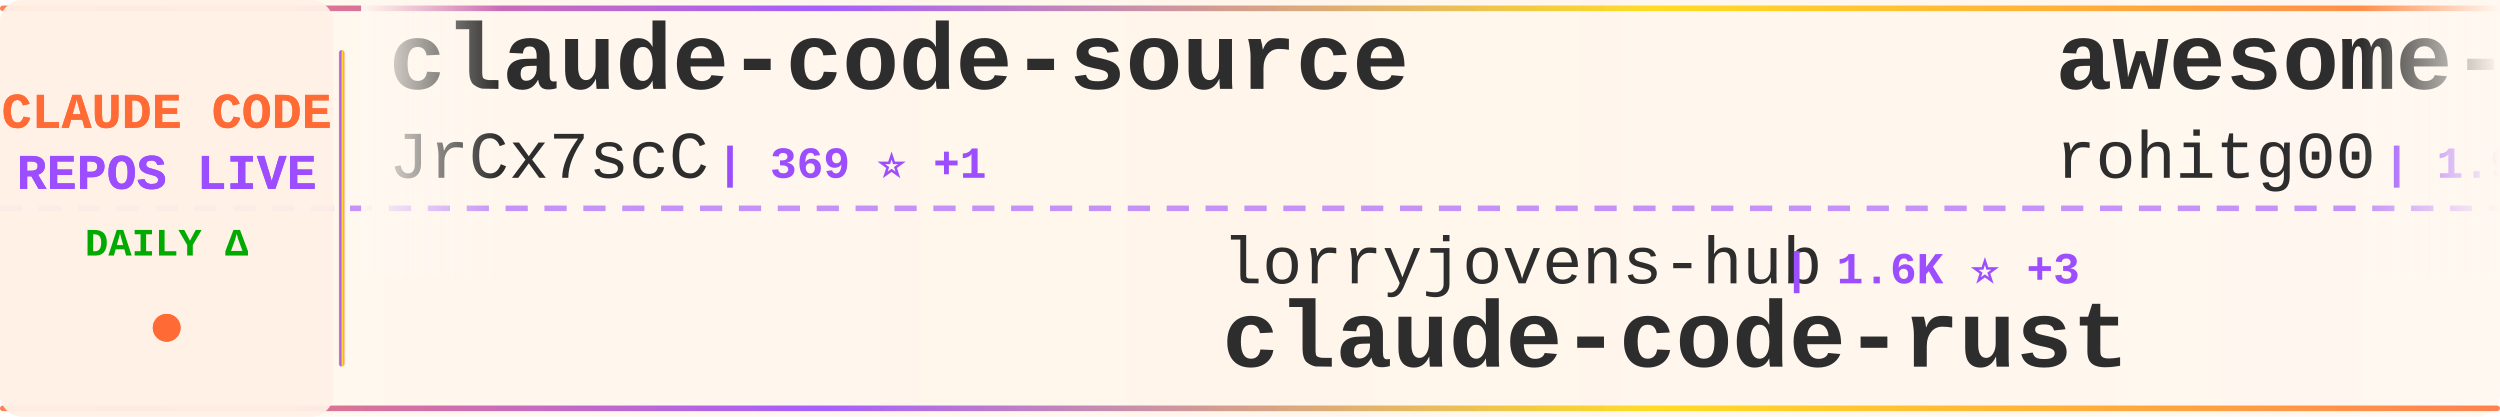
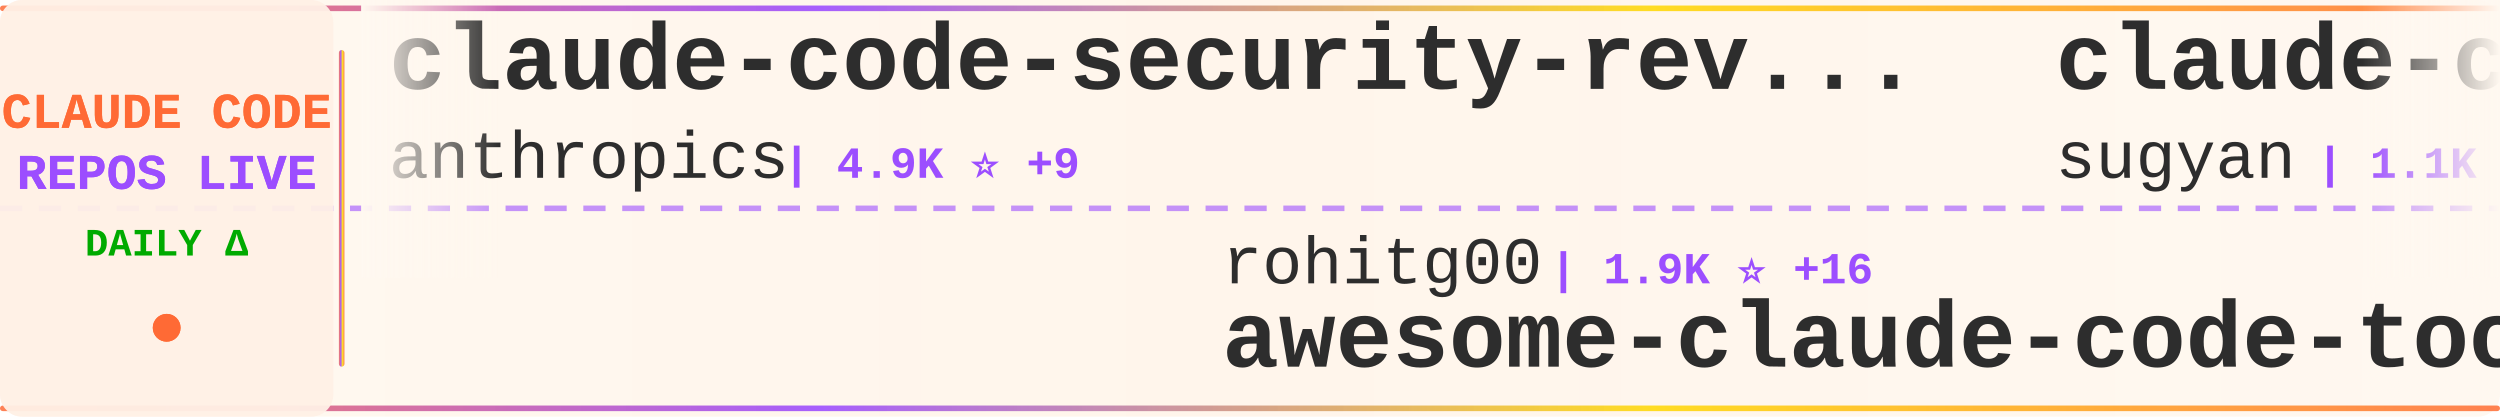
<svg xmlns="http://www.w3.org/2000/svg" width="900" height="150">
  <defs>
    <linearGradient id="tickerBg" x1="0%" y1="0%" x2="100%" y2="0%">
      <stop offset="0%" style="stop-color:#fff8f0;stop-opacity:0.98" />
      <stop offset="50%" style="stop-color:#fff5eb;stop-opacity:1" />
      <stop offset="100%" style="stop-color:#fff8f0;stop-opacity:0.98" />
    </linearGradient>
    <linearGradient id="borderGrad" x1="0%" y1="0%" x2="100%" y2="0%">
      <stop offset="0%" style="stop-color:#FF6B35;stop-opacity:0.85">
        <animate attributeName="stop-opacity" values="0.85;1;0.85" dur="2s" repeatCount="indefinite" />
      </stop>
      <stop offset="33%" style="stop-color:#9C4EFF;stop-opacity:0.9">
        <animate attributeName="stop-opacity" values="0.9;1;0.9" dur="2.2s" repeatCount="indefinite" />
      </stop>
      <stop offset="66%" style="stop-color:#FFD700;stop-opacity:0.85">
        <animate attributeName="stop-opacity" values="0.85;1;0.85" dur="1.8s" repeatCount="indefinite" />
      </stop>
      <stop offset="100%" style="stop-color:#FF6B35;stop-opacity:0.85">
        <animate attributeName="stop-opacity" values="0.85;1;0.85" dur="2s" repeatCount="indefinite" />
      </stop>
    </linearGradient>
    <filter id="textGlow">
      <feGaussianBlur stdDeviation="0.15" result="coloredBlur" />
      <feMerge>
        <feMergeNode in="coloredBlur" />
        <feMergeNode in="SourceGraphic" />
      </feMerge>
    </filter>
    <filter id="metricGlow">
      <feGaussianBlur stdDeviation="0.2" result="coloredBlur" />
      <feMerge>
        <feMergeNode in="coloredBlur" />
        <feMergeNode in="SourceGraphic" />
      </feMerge>
    </filter>
    <linearGradient id="leftFade" x1="0%" y1="0%" x2="100%" y2="0%">
      <stop offset="0%" style="stop-color:#fff8f0;stop-opacity:1" />
      <stop offset="100%" style="stop-color:#fff8f0;stop-opacity:0" />
    </linearGradient>
    <linearGradient id="rightFade" x1="0%" y1="0%" x2="100%" y2="0%">
      <stop offset="0%" style="stop-color:#fff8f0;stop-opacity:0" />
      <stop offset="100%" style="stop-color:#fff8f0;stop-opacity:1" />
    </linearGradient>
  </defs>
  <rect width="900" height="150" fill="url(#tickerBg)" rx="8" />
  <rect x="0" y="2" width="900" height="2" fill="url(#borderGrad)" rx="1" />
  <rect x="0" y="146" width="900" height="2" fill="url(#borderGrad)" rx="1" />
  <line x1="0" y1="75" x2="900" y2="75" stroke="#9C4EFF" stroke-width="2" stroke-dasharray="8 6" opacity="0.6" />
  <rect x="0" y="0" width="120" height="150" fill="#fff0e6" opacity="0.95" rx="8" />
  <text x="60" y="46" font-family="'Courier New', monospace" font-size="18" font-weight="bold" fill="#FF6B35" text-anchor="middle" filter="url(#textGlow)">
    CLAUDE CODE
  </text>
  <text x="60" y="68" font-family="'Courier New', monospace" font-size="18" font-weight="bold" fill="#9C4EFF" text-anchor="middle" filter="url(#textGlow)">
    REPOS LIVE
  </text>
  <text x="60" y="92" font-family="'Courier New', monospace" font-size="14" font-weight="bold" fill="#00aa00" text-anchor="middle">
    DAILY Δ
  </text>
  <circle cx="60" cy="118" r="5" fill="#FF6B35" filter="url(#metricGlow)">
    <animate attributeName="r" values="4;6;4" dur="1.5s" repeatCount="indefinite" />
    <animate attributeName="opacity" values="0.6;1;0.6" dur="1.5s" repeatCount="indefinite" />
  </circle>
  <rect x="122" y="18" width="2" height="114" fill="url(#borderGrad)" rx="1" />
  <clipPath id="tickerClip">
    <rect x="130" y="0" width="770" height="150" />
  </clipPath>
  <g clip-path="url(#tickerClip)">
    <g id="tickerItems">
      <animateTransform attributeName="transform" attributeType="XML" type="translate" from="0 0" to="-3000 0" dur="54s" repeatCount="indefinite" />
      <g transform="translate(0, 0)">
-         <text x="140" y="32" font-family="'Courier New', monospace" font-size="34" font-weight="bold" fill="#2d2d2d">claude-code-source</text>
-         <text x="140" y="64" font-family="'Courier New', monospace" font-size="24" font-weight="normal" fill="#2d2d2d" opacity="1.0">JrCx7scC</text>
-         <text x="258" y="64" font-family="'Courier New', monospace" font-size="16" font-weight="bold" fill="#9C4EFF"> | 369 ⭐ +1</text>
+         <text x="140" y="32" font-family="'Courier New', monospace" font-size="34" font-weight="bold" fill="#2d2d2d">claude-code-security-rev...</text>
+         <text x="140" y="64" font-family="'Courier New', monospace" font-size="24" font-weight="normal" fill="#2d2d2d" opacity="1.0">anthropics</text>
+         <text x="282" y="64" font-family="'Courier New', monospace" font-size="16" font-weight="bold" fill="#9C4EFF"> | 4.9K ⭐ +9</text>
      </g>
      <g transform="translate(300, 0)">
-         <text x="140" y="102" font-family="'Courier New', monospace" font-size="24" font-weight="normal" fill="#2d2d2d" opacity="1.0">lorryjovens-hub</text>
-         <text x="342" y="102" font-family="'Courier New', monospace" font-size="16" font-weight="bold" fill="#9C4EFF"> | 1.6K ⭐ +3</text>
-         <text x="140" y="132" font-family="'Courier New', monospace" font-size="34" font-weight="bold" fill="#2d2d2d">claude-code-rust</text>
+         <text x="140" y="102" font-family="'Courier New', monospace" font-size="24" font-weight="normal" fill="#2d2d2d" opacity="1.0">rohitg00</text>
+         <text x="258" y="102" font-family="'Courier New', monospace" font-size="16" font-weight="bold" fill="#9C4EFF"> | 1.9K ⭐ +16</text>
+         <text x="140" y="132" font-family="'Courier New', monospace" font-size="34" font-weight="bold" fill="#2d2d2d">awesome-claude-code-tool...</text>
      </g>
      <g transform="translate(600, 0)">
-         <text x="140" y="32" font-family="'Courier New', monospace" font-size="34" font-weight="bold" fill="#2d2d2d">awesome-claude-code-tool...</text>
-         <text x="140" y="64" font-family="'Courier New', monospace" font-size="24" font-weight="normal" fill="#2d2d2d" opacity="1.0">rohitg00</text>
-         <text x="258" y="64" font-family="'Courier New', monospace" font-size="16" font-weight="bold" fill="#9C4EFF"> | 1.9K ⭐ +10</text>
+         <text x="140" y="32" font-family="'Courier New', monospace" font-size="34" font-weight="bold" fill="#2d2d2d">claude-code-webui</text>
+         <text x="140" y="64" font-family="'Courier New', monospace" font-size="24" font-weight="normal" fill="#2d2d2d" opacity="1.0">sugyan</text>
+         <text x="234" y="64" font-family="'Courier New', monospace" font-size="16" font-weight="bold" fill="#9C4EFF"> | 1.1K ⭐ +1</text>
      </g>
      <g transform="translate(900, 0)">
-         <text x="140" y="102" font-family="'Courier New', monospace" font-size="24" font-weight="normal" fill="#2d2d2d" opacity="1.0">ykdojo</text>
-         <text x="234" y="102" font-family="'Courier New', monospace" font-size="16" font-weight="bold" fill="#9C4EFF"> | 8.5K ⭐ +18</text>
-         <text x="140" y="132" font-family="'Courier New', monospace" font-size="34" font-weight="bold" fill="#2d2d2d">claude-code-tips</text>
+         <text x="140" y="102" font-family="'Courier New', monospace" font-size="24" font-weight="normal" fill="#2d2d2d" opacity="1.0">guanshan</text>
+         <text x="258" y="102" font-family="'Courier New', monospace" font-size="16" font-weight="bold" fill="#9C4EFF"> | 60 ⭐</text>
+         <text x="140" y="132" font-family="'Courier New', monospace" font-size="34" font-weight="bold" fill="#2d2d2d">ClaudeCode</text>
      </g>
      <g transform="translate(1200, 0)">
-         <text x="140" y="32" font-family="'Courier New', monospace" font-size="34" font-weight="bold" fill="#2d2d2d">claude-code-spec-workflo...</text>
-         <text x="140" y="64" font-family="'Courier New', monospace" font-size="24" font-weight="normal" fill="#2d2d2d" opacity="1.0">Pimzino</text>
-         <text x="246" y="64" font-family="'Courier New', monospace" font-size="16" font-weight="bold" fill="#9C4EFF"> | 3.7K ⭐ +3</text>
+         <text x="140" y="32" font-family="'Courier New', monospace" font-size="34" font-weight="bold" fill="#2d2d2d">claude-coder</text>
+         <text x="140" y="64" font-family="'Courier New', monospace" font-size="24" font-weight="normal" fill="#2d2d2d" opacity="1.0">kodu-ai</text>
+         <text x="246" y="64" font-family="'Courier New', monospace" font-size="16" font-weight="bold" fill="#9C4EFF"> | 5.3K ⭐</text>
      </g>
      <g transform="translate(1500, 0)">
-         <text x="140" y="102" font-family="'Courier New', monospace" font-size="24" font-weight="normal" fill="#2d2d2d" opacity="1.0">https-deeplearning-ai</text>
-         <text x="414" y="102" font-family="'Courier New', monospace" font-size="16" font-weight="bold" fill="#9C4EFF"> | 521 ⭐ +1</text>
-         <text x="140" y="132" font-family="'Courier New', monospace" font-size="34" font-weight="bold" fill="#2d2d2d">sc-claude-code-files</text>
+         <text x="140" y="102" font-family="'Courier New', monospace" font-size="24" font-weight="normal" fill="#2d2d2d" opacity="1.0">jeremylongshore</text>
+         <text x="342" y="102" font-family="'Courier New', monospace" font-size="16" font-weight="bold" fill="#9C4EFF"> | 2.3K ⭐ +7</text>
+         <text x="140" y="132" font-family="'Courier New', monospace" font-size="34" font-weight="bold" fill="#2d2d2d">claude-code-plugins-plus...</text>
      </g>
      <g transform="translate(1800, 0)">
-         <text x="140" y="32" font-family="'Courier New', monospace" font-size="34" font-weight="bold" fill="#2d2d2d">collection-claude-code-s...</text>
-         <text x="140" y="64" font-family="'Courier New', monospace" font-size="24" font-weight="normal" fill="#2d2d2d" opacity="1.0">chauncygu</text>
-         <text x="270" y="64" font-family="'Courier New', monospace" font-size="16" font-weight="bold" fill="#9C4EFF"> | 2.5K ⭐ +5</text>
+         <text x="140" y="32" font-family="'Courier New', monospace" font-size="34" font-weight="bold" fill="#2d2d2d">claude-code-from-source</text>
+         <text x="140" y="64" font-family="'Courier New', monospace" font-size="24" font-weight="normal" fill="#2d2d2d" opacity="1.0">alejandrobalderas</text>
+         <text x="366" y="64" font-family="'Courier New', monospace" font-size="16" font-weight="bold" fill="#9C4EFF"> | 2.2K ⭐ +9</text>
      </g>
      <g transform="translate(2100, 0)">
-         <text x="140" y="102" font-family="'Courier New', monospace" font-size="24" font-weight="normal" fill="#2d2d2d" opacity="1.0">diet103</text>
-         <text x="246" y="102" font-family="'Courier New', monospace" font-size="16" font-weight="bold" fill="#9C4EFF"> | 9.7K ⭐ +11</text>
-         <text x="140" y="132" font-family="'Courier New', monospace" font-size="34" font-weight="bold" fill="#2d2d2d">claude-code-infrastructu...</text>
+         <text x="140" y="102" font-family="'Courier New', monospace" font-size="24" font-weight="normal" fill="#2d2d2d" opacity="1.0">andrew-kramer-inno</text>
+         <text x="378" y="102" font-family="'Courier New', monospace" font-size="16" font-weight="bold" fill="#9C4EFF"> | 590 ⭐</text>
+         <text x="140" y="132" font-family="'Courier New', monospace" font-size="34" font-weight="bold" fill="#2d2d2d">claude-code-source-build</text>
      </g>
      <g transform="translate(2400, 0)">
-         <text x="140" y="32" font-family="'Courier New', monospace" font-size="34" font-weight="bold" fill="#2d2d2d">claude-code-source</text>
-         <text x="140" y="64" font-family="'Courier New', monospace" font-size="24" font-weight="normal" fill="#2d2d2d" opacity="1.0">AprilNEA</text>
-         <text x="258" y="64" font-family="'Courier New', monospace" font-size="16" font-weight="bold" fill="#9C4EFF"> | 384 ⭐</text>
+         <text x="140" y="32" font-family="'Courier New', monospace" font-size="34" font-weight="bold" fill="#2d2d2d">claude-code-book</text>
+         <text x="140" y="64" font-family="'Courier New', monospace" font-size="24" font-weight="normal" fill="#2d2d2d" opacity="1.0">lintsinghua</text>
+         <text x="294" y="64" font-family="'Courier New', monospace" font-size="16" font-weight="bold" fill="#9C4EFF"> | 3.5K ⭐ +22</text>
      </g>
      <g transform="translate(2700, 0)">
-         <text x="140" y="102" font-family="'Courier New', monospace" font-size="24" font-weight="normal" fill="#2d2d2d" opacity="1.0">ChinaSiro</text>
-         <text x="270" y="102" font-family="'Courier New', monospace" font-size="16" font-weight="bold" fill="#9C4EFF"> | 9.3K ⭐ +6</text>
-         <text x="140" y="132" font-family="'Courier New', monospace" font-size="34" font-weight="bold" fill="#2d2d2d">claude-code-sourcemap</text>
+         <text x="140" y="102" font-family="'Courier New', monospace" font-size="24" font-weight="normal" fill="#2d2d2d" opacity="1.0">repowise-dev</text>
+         <text x="306" y="102" font-family="'Courier New', monospace" font-size="16" font-weight="bold" fill="#9C4EFF"> | 1.1K ⭐ +5</text>
+         <text x="140" y="132" font-family="'Courier New', monospace" font-size="34" font-weight="bold" fill="#2d2d2d">claude-code-prompts</text>
      </g>
      <g transform="translate(3000, 0)">
-         <text x="140" y="32" font-family="'Courier New', monospace" font-size="34" font-weight="bold" fill="#2d2d2d">claude-code-source</text>
-         <text x="140" y="64" font-family="'Courier New', monospace" font-size="24" font-weight="normal" fill="#2d2d2d" opacity="1.0">JrCx7scC</text>
-         <text x="258" y="64" font-family="'Courier New', monospace" font-size="16" font-weight="bold" fill="#9C4EFF"> | 369 ⭐ +1</text>
+         <text x="140" y="32" font-family="'Courier New', monospace" font-size="34" font-weight="bold" fill="#2d2d2d">claude-code-security-rev...</text>
+         <text x="140" y="64" font-family="'Courier New', monospace" font-size="24" font-weight="normal" fill="#2d2d2d" opacity="1.0">anthropics</text>
+         <text x="282" y="64" font-family="'Courier New', monospace" font-size="16" font-weight="bold" fill="#9C4EFF"> | 4.9K ⭐ +9</text>
      </g>
      <g transform="translate(3300, 0)">
-         <text x="140" y="102" font-family="'Courier New', monospace" font-size="24" font-weight="normal" fill="#2d2d2d" opacity="1.0">lorryjovens-hub</text>
-         <text x="342" y="102" font-family="'Courier New', monospace" font-size="16" font-weight="bold" fill="#9C4EFF"> | 1.6K ⭐ +3</text>
-         <text x="140" y="132" font-family="'Courier New', monospace" font-size="34" font-weight="bold" fill="#2d2d2d">claude-code-rust</text>
+         <text x="140" y="102" font-family="'Courier New', monospace" font-size="24" font-weight="normal" fill="#2d2d2d" opacity="1.0">rohitg00</text>
+         <text x="258" y="102" font-family="'Courier New', monospace" font-size="16" font-weight="bold" fill="#9C4EFF"> | 1.9K ⭐ +16</text>
+         <text x="140" y="132" font-family="'Courier New', monospace" font-size="34" font-weight="bold" fill="#2d2d2d">awesome-claude-code-tool...</text>
      </g>
      <g transform="translate(3600, 0)">
-         <text x="140" y="32" font-family="'Courier New', monospace" font-size="34" font-weight="bold" fill="#2d2d2d">awesome-claude-code-tool...</text>
-         <text x="140" y="64" font-family="'Courier New', monospace" font-size="24" font-weight="normal" fill="#2d2d2d" opacity="1.0">rohitg00</text>
-         <text x="258" y="64" font-family="'Courier New', monospace" font-size="16" font-weight="bold" fill="#9C4EFF"> | 1.9K ⭐ +10</text>
+         <text x="140" y="32" font-family="'Courier New', monospace" font-size="34" font-weight="bold" fill="#2d2d2d">claude-code-webui</text>
+         <text x="140" y="64" font-family="'Courier New', monospace" font-size="24" font-weight="normal" fill="#2d2d2d" opacity="1.0">sugyan</text>
+         <text x="234" y="64" font-family="'Courier New', monospace" font-size="16" font-weight="bold" fill="#9C4EFF"> | 1.1K ⭐ +1</text>
      </g>
      <g transform="translate(3900, 0)">
-         <text x="140" y="102" font-family="'Courier New', monospace" font-size="24" font-weight="normal" fill="#2d2d2d" opacity="1.0">ykdojo</text>
-         <text x="234" y="102" font-family="'Courier New', monospace" font-size="16" font-weight="bold" fill="#9C4EFF"> | 8.5K ⭐ +18</text>
-         <text x="140" y="132" font-family="'Courier New', monospace" font-size="34" font-weight="bold" fill="#2d2d2d">claude-code-tips</text>
+         <text x="140" y="102" font-family="'Courier New', monospace" font-size="24" font-weight="normal" fill="#2d2d2d" opacity="1.0">guanshan</text>
+         <text x="258" y="102" font-family="'Courier New', monospace" font-size="16" font-weight="bold" fill="#9C4EFF"> | 60 ⭐</text>
+         <text x="140" y="132" font-family="'Courier New', monospace" font-size="34" font-weight="bold" fill="#2d2d2d">ClaudeCode</text>
      </g>
    </g>
  </g>
  <rect x="130" y="0" width="50" height="100" fill="url(#leftFade)" />
  <rect x="850" y="0" width="50" height="100" fill="url(#rightFade)" />
</svg>
